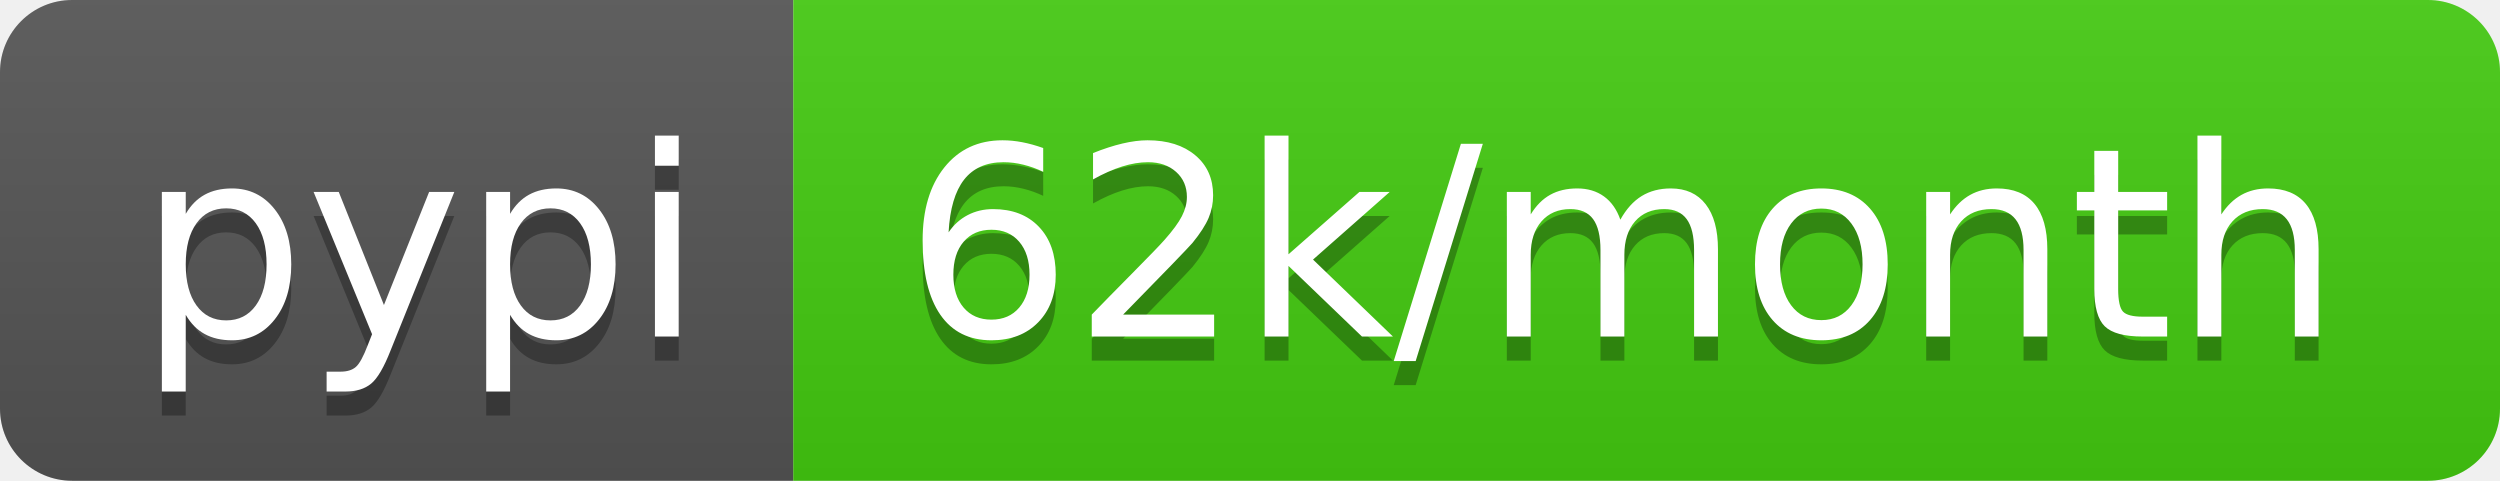
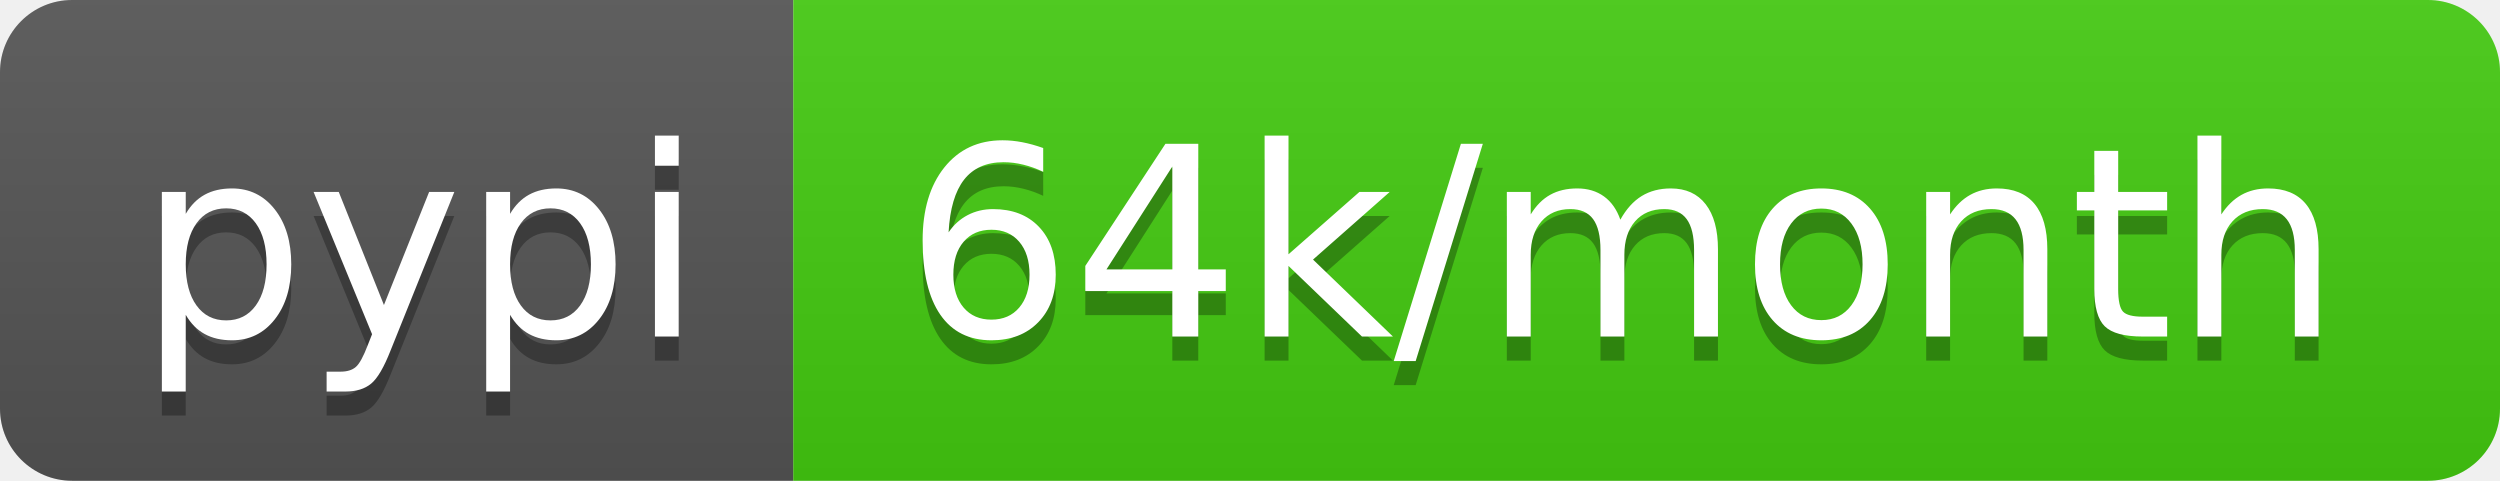
<svg xmlns="http://www.w3.org/2000/svg" width="104" height="20">
  <linearGradient id="b" x2="0" y2="100%">
    <stop offset="0" stop-color="#bbb" stop-opacity=".1" />
    <stop offset="1" stop-opacity=".1" />
  </linearGradient>
  <clipPath id="a">
    <rect width="104" height="20" rx="3" fill="#fff" />
  </clipPath>
  <g clip-path="url(#a)">
    <path fill="#555" d="M0 0h33v20H0z" />
    <path fill="#4c1" d="M33 0h71v20H33z" />
    <path fill="url(#b)" d="M0 0h104v20H0z" />
  </g>
  <g fill="#fff" text-anchor="middle" font-family="DejaVu Sans,Verdana,Geneva,sans-serif" font-size="110">
    <text x="175" y="150" fill="#010101" fill-opacity=".3" transform="scale(.1)" textLength="230">pypi</text>
    <text x="175" y="140" transform="scale(.1)" textLength="230">pypi</text>
-     <text x="675" y="150" fill="#010101" fill-opacity=".3" transform="scale(.1)" textLength="610">62k/month</text>
-     <text x="675" y="140" transform="scale(.1)" textLength="610">62k/month</text>
+     <text x="675" y="150" fill="#010101" fill-opacity=".3" transform="scale(.1)" textLength="610">64k/month</text>
+     <text x="675" y="140" transform="scale(.1)" textLength="610">64k/month</text>
  </g>
</svg>
